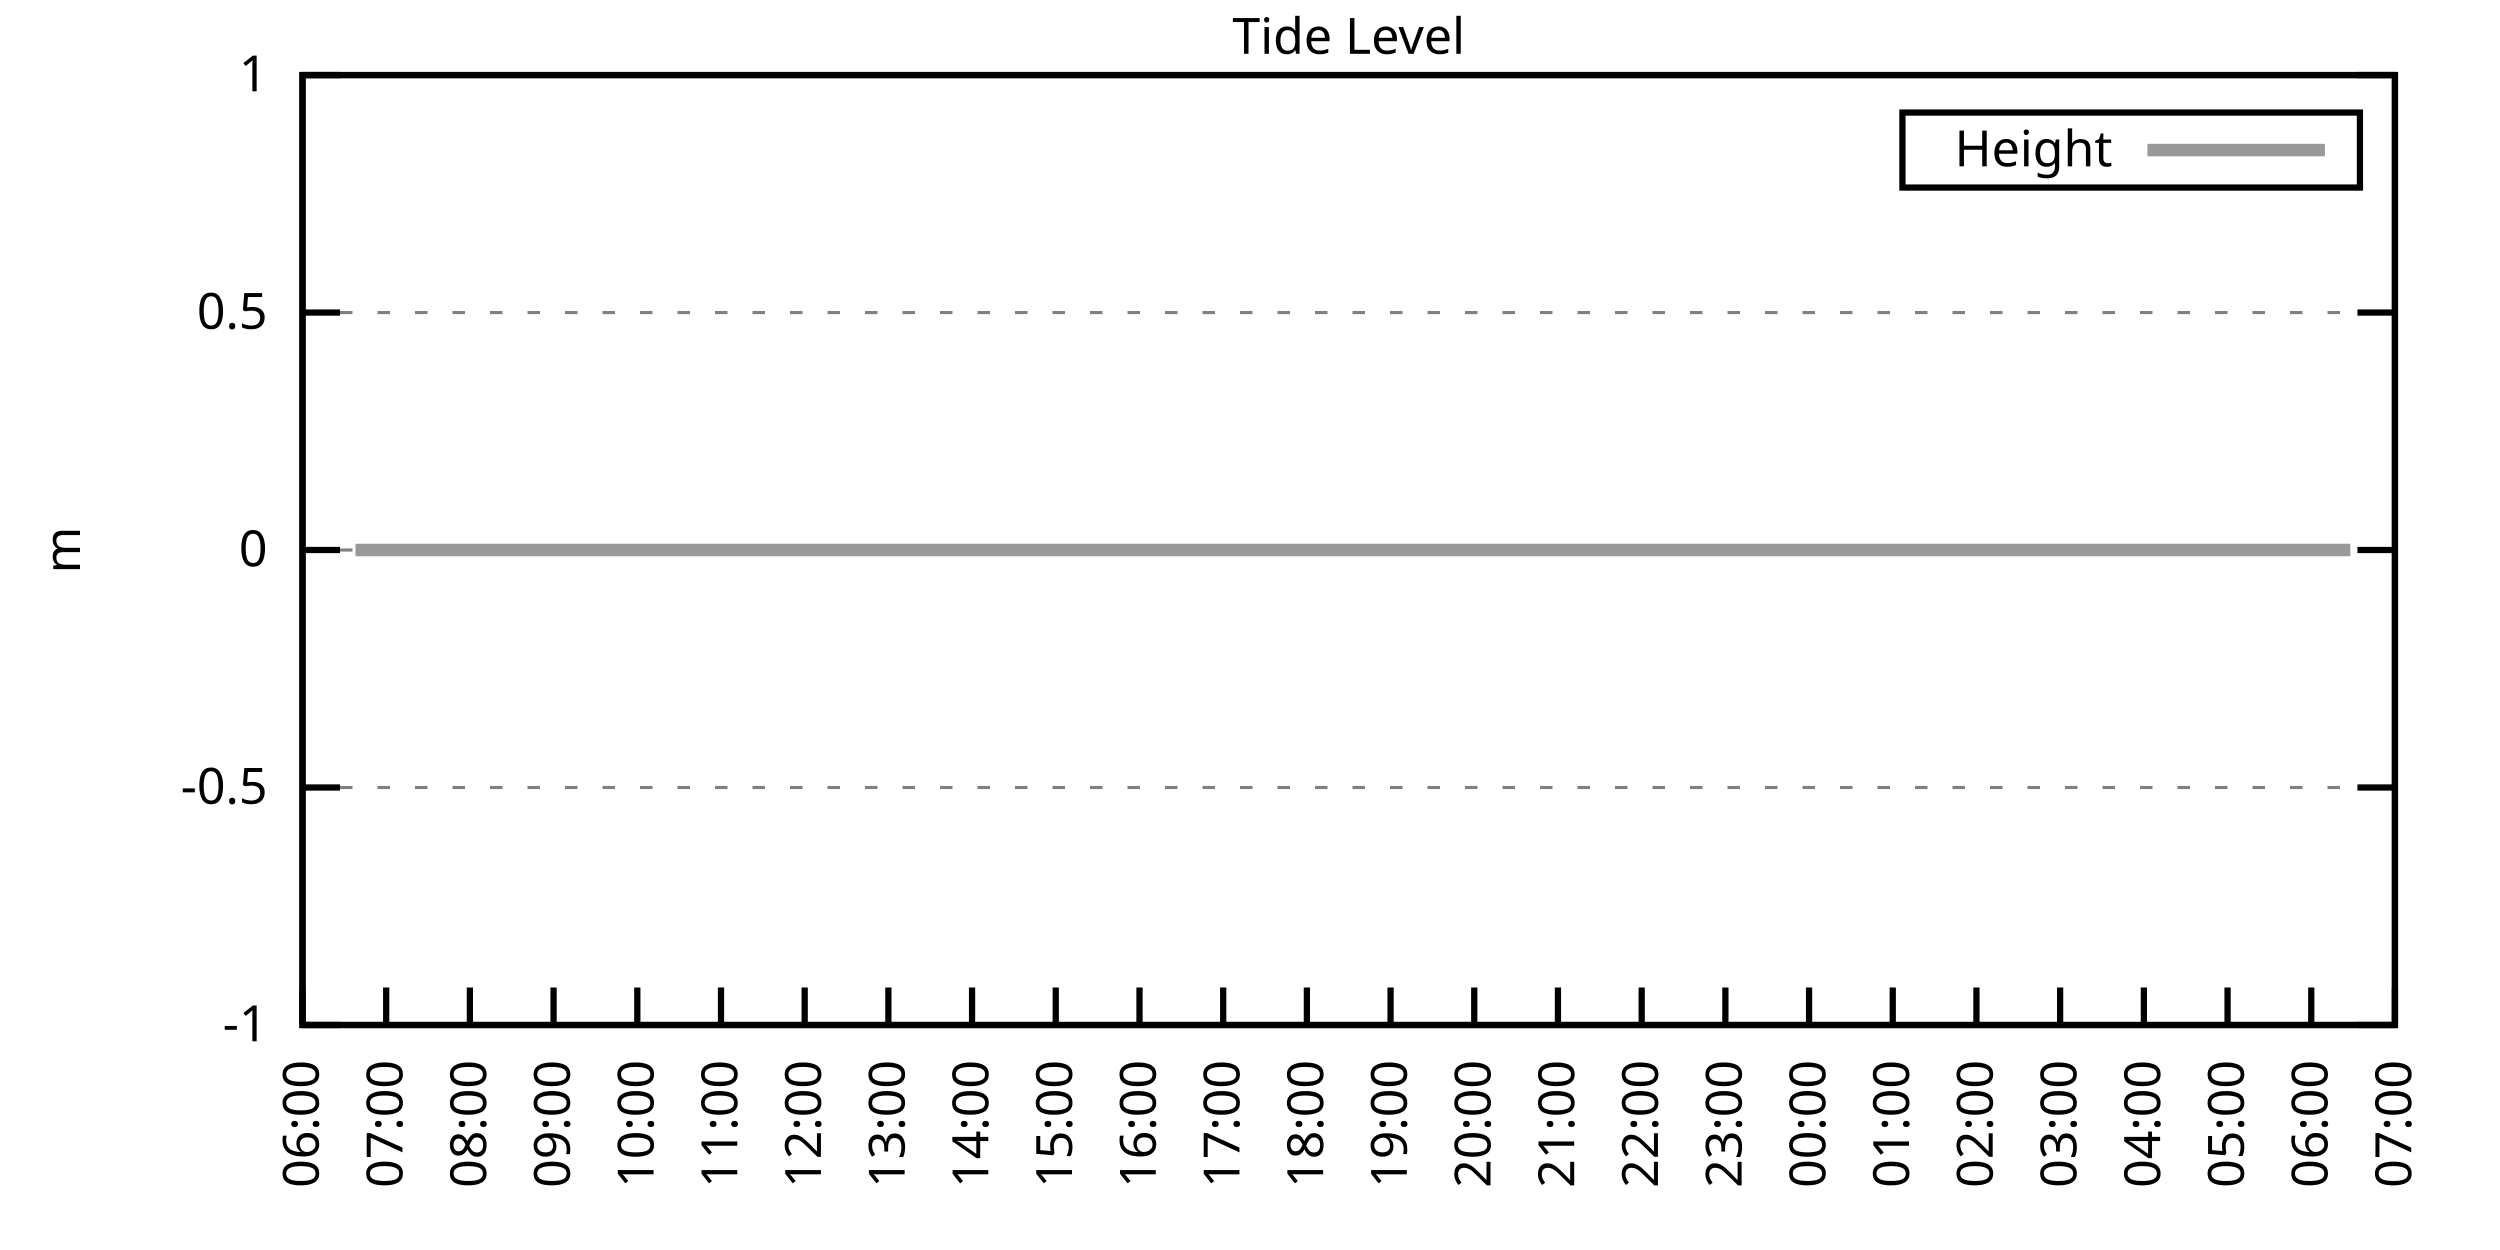
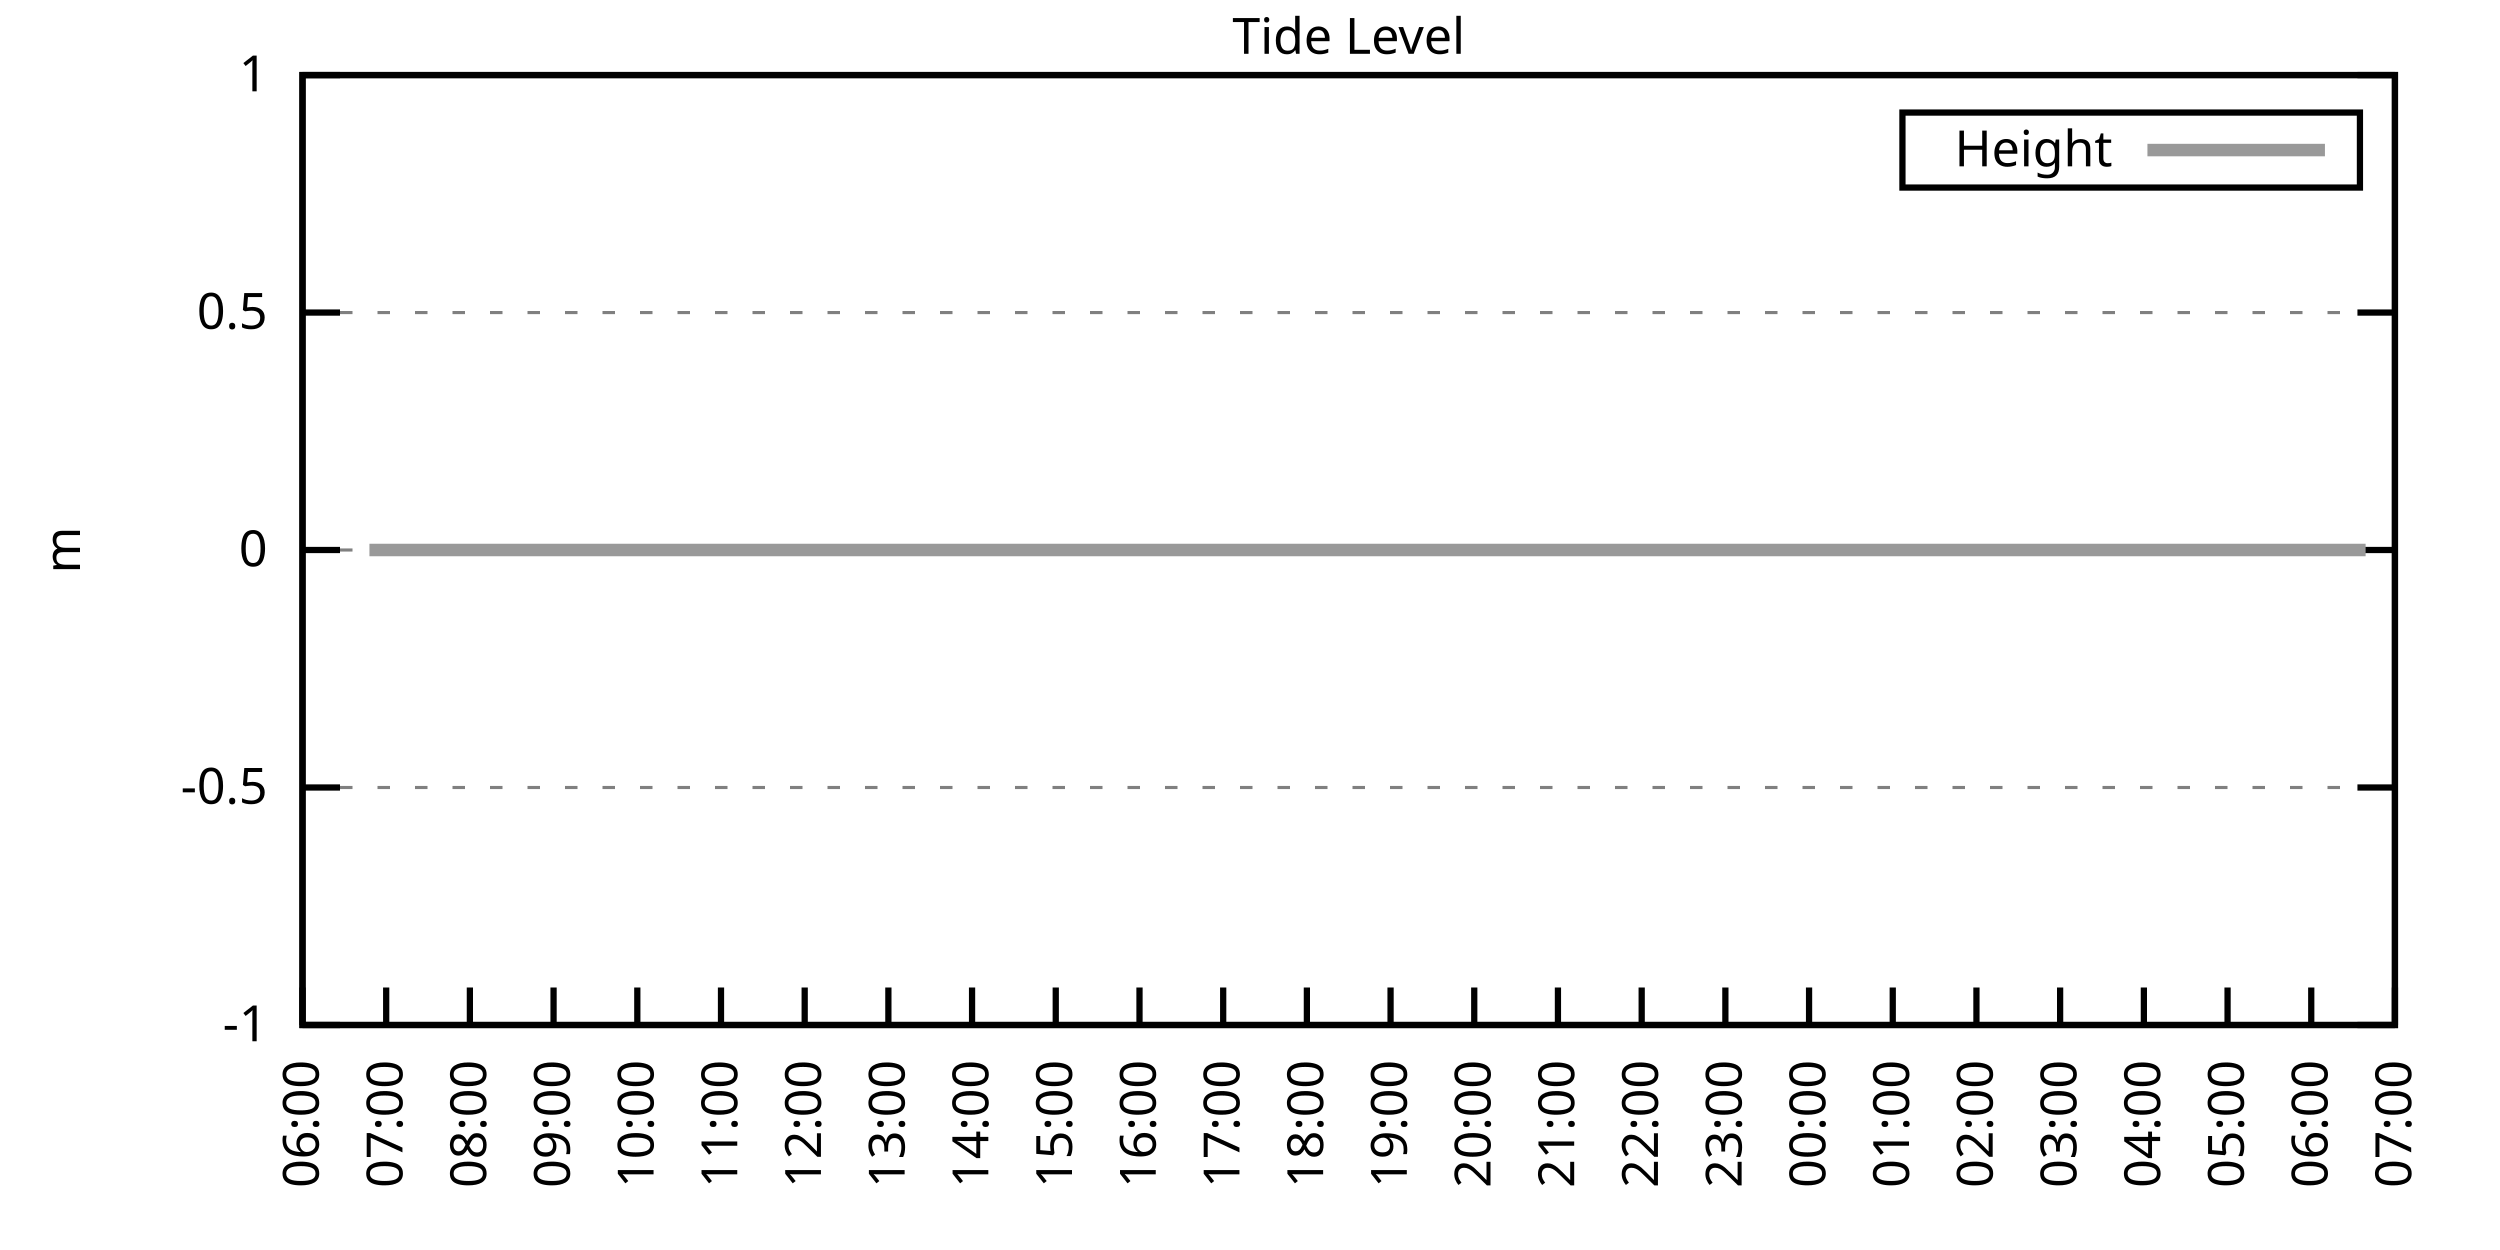
<svg xmlns="http://www.w3.org/2000/svg" xmlns:xlink="http://www.w3.org/1999/xlink" width="400" height="200" viewBox="0 0 400 200">
  <g id="gnuplot_canvas">
    <rect x="0" y="0" width="400" height="200" fill="none" />
    <defs>
      <circle id="gpDot" r="0.5" stroke-width="0.5" stroke="currentColor" />
      <path id="gpPt0" stroke-width="0.333" stroke="currentColor" d="M-1,0 h2 M0,-1 v2" />
      <path id="gpPt1" stroke-width="0.333" stroke="currentColor" d="M-1,-1 L1,1 M1,-1 L-1,1" />
      <path id="gpPt2" stroke-width="0.333" stroke="currentColor" d="M-1,0 L1,0 M0,-1 L0,1 M-1,-1 L1,1 M-1,1 L1,-1" />
      <rect id="gpPt3" stroke-width="0.333" stroke="currentColor" x="-1" y="-1" width="2" height="2" />
      <rect id="gpPt4" stroke-width="0.333" stroke="currentColor" fill="currentColor" x="-1" y="-1" width="2" height="2" />
      <circle id="gpPt5" stroke-width="0.333" stroke="currentColor" cx="0" cy="0" r="1" />
      <use xlink:href="#gpPt5" id="gpPt6" fill="currentColor" stroke="none" />
      <path id="gpPt7" stroke-width="0.333" stroke="currentColor" d="M0,-1.33 L-1.33,0.67 L1.33,0.67 z" />
      <use xlink:href="#gpPt7" id="gpPt8" fill="currentColor" stroke="none" />
      <use xlink:href="#gpPt7" id="gpPt9" stroke="currentColor" transform="rotate(180)" />
      <use xlink:href="#gpPt9" id="gpPt10" fill="currentColor" stroke="none" />
      <use xlink:href="#gpPt3" id="gpPt11" stroke="currentColor" transform="rotate(45)" />
      <use xlink:href="#gpPt11" id="gpPt12" fill="currentColor" stroke="none" />
      <path id="gpPt13" stroke-width="0.333" stroke="currentColor" d="M0,1.330 L1.265,0.411 L0.782,-1.067 L-0.782,-1.076 L-1.265,0.411 z" />
      <use xlink:href="#gpPt13" id="gpPt14" fill="currentColor" stroke="none" />
      <filter id="textbox" filterUnits="objectBoundingBox" x="0" y="0" height="1" width="1">
        <feFlood flood-color="white" flood-opacity="1" result="bgnd" />
        <feComposite in="SourceGraphic" in2="bgnd" operator="atop" />
      </filter>
      <filter id="greybox" filterUnits="objectBoundingBox" x="0" y="0" height="1" width="1">
        <feFlood flood-color="lightgrey" flood-opacity="1" result="grey" />
        <feComposite in="SourceGraphic" in2="grey" operator="atop" />
      </filter>
    </defs>
    <g fill="none" color="white" stroke="currentColor" stroke-width="1.00" stroke-linecap="butt" stroke-linejoin="miter">
</g>
    <g fill="none" color="black" stroke="currentColor" stroke-width="1.00" stroke-linecap="butt" stroke-linejoin="miter">
      <g stroke="none" shape-rendering="crispEdges">
        <polygon fill="rgb(255, 255, 255)" points="48.40,164.00 383.18,164.00 383.18,12.02 48.40,12.02 " />
      </g>
    </g>
    <g fill="none" color="black" stroke="currentColor" stroke-width="1.00" stroke-linecap="butt" stroke-linejoin="miter">
</g>
    <g fill="none" color="black" stroke="black" stroke-width="0.50" stroke-linecap="butt" stroke-linejoin="miter">
</g>
    <g fill="none" color="gray" stroke="currentColor" stroke-width="0.50" stroke-linecap="butt" stroke-linejoin="miter">
      <path stroke="gray" stroke-dasharray="2,4" class="gridline" d="M48.40,164.00 L383.19,164.00  " />
    </g>
    <g fill="none" color="gray" stroke="gray" stroke-width="1.00" stroke-linecap="butt" stroke-linejoin="miter">
</g>
    <g fill="none" color="black" stroke="currentColor" stroke-width="1.00" stroke-linecap="butt" stroke-linejoin="miter">
      <path stroke="black" d="M48.40,164.00 L54.40,164.00 M383.19,164.00 L377.19,164.00  " />
      <g transform="translate(42.80,166.60)" stroke="none" fill="black" font-family="Sans" font-size="8.00" text-anchor="end">
        <text>
          <tspan font-family="Sans">-1</tspan>
        </text>
      </g>
    </g>
    <g fill="none" color="black" stroke="currentColor" stroke-width="1.00" stroke-linecap="butt" stroke-linejoin="miter">
</g>
    <g fill="none" color="black" stroke="black" stroke-width="0.50" stroke-linecap="butt" stroke-linejoin="miter">
</g>
    <g fill="none" color="gray" stroke="currentColor" stroke-width="0.50" stroke-linecap="butt" stroke-linejoin="miter">
      <path stroke="gray" stroke-dasharray="2,4" class="gridline" d="M48.40,126.00 L383.19,126.00  " />
    </g>
    <g fill="none" color="gray" stroke="gray" stroke-width="1.00" stroke-linecap="butt" stroke-linejoin="miter">
</g>
    <g fill="none" color="black" stroke="currentColor" stroke-width="1.00" stroke-linecap="butt" stroke-linejoin="miter">
      <path stroke="black" d="M48.40,126.00 L54.40,126.00 M383.19,126.00 L377.19,126.00  " />
      <g transform="translate(42.80,128.60)" stroke="none" fill="black" font-family="Sans" font-size="8.00" text-anchor="end">
        <text>
          <tspan font-family="Sans">-0.5</tspan>
        </text>
      </g>
    </g>
    <g fill="none" color="black" stroke="currentColor" stroke-width="1.00" stroke-linecap="butt" stroke-linejoin="miter">
</g>
    <g fill="none" color="black" stroke="black" stroke-width="0.50" stroke-linecap="butt" stroke-linejoin="miter">
</g>
    <g fill="none" color="gray" stroke="currentColor" stroke-width="0.50" stroke-linecap="butt" stroke-linejoin="miter">
      <path stroke="gray" stroke-dasharray="2,4" class="gridline" d="M48.40,88.00 L383.19,88.00  " />
    </g>
    <g fill="none" color="gray" stroke="gray" stroke-width="1.00" stroke-linecap="butt" stroke-linejoin="miter">
</g>
    <g fill="none" color="black" stroke="currentColor" stroke-width="1.00" stroke-linecap="butt" stroke-linejoin="miter">
      <path stroke="black" d="M48.40,88.00 L54.40,88.00 M383.19,88.00 L377.19,88.00  " />
      <g transform="translate(42.80,90.60)" stroke="none" fill="black" font-family="Sans" font-size="8.00" text-anchor="end">
        <text>
          <tspan font-family="Sans"> 0</tspan>
        </text>
      </g>
    </g>
    <g fill="none" color="black" stroke="currentColor" stroke-width="1.00" stroke-linecap="butt" stroke-linejoin="miter">
</g>
    <g fill="none" color="black" stroke="black" stroke-width="0.50" stroke-linecap="butt" stroke-linejoin="miter">
</g>
    <g fill="none" color="gray" stroke="currentColor" stroke-width="0.50" stroke-linecap="butt" stroke-linejoin="miter">
      <path stroke="gray" stroke-dasharray="2,4" class="gridline" d="M48.40,50.01 L383.19,50.01  " />
    </g>
    <g fill="none" color="gray" stroke="gray" stroke-width="1.00" stroke-linecap="butt" stroke-linejoin="miter">
</g>
    <g fill="none" color="black" stroke="currentColor" stroke-width="1.00" stroke-linecap="butt" stroke-linejoin="miter">
      <path stroke="black" d="M48.40,50.01 L54.40,50.01 M383.19,50.01 L377.19,50.01  " />
      <g transform="translate(42.80,52.61)" stroke="none" fill="black" font-family="Sans" font-size="8.00" text-anchor="end">
        <text>
          <tspan font-family="Sans"> 0.5</tspan>
        </text>
      </g>
    </g>
    <g fill="none" color="black" stroke="currentColor" stroke-width="1.00" stroke-linecap="butt" stroke-linejoin="miter">
</g>
    <g fill="none" color="black" stroke="black" stroke-width="0.50" stroke-linecap="butt" stroke-linejoin="miter">
</g>
    <g fill="none" color="gray" stroke="currentColor" stroke-width="0.50" stroke-linecap="butt" stroke-linejoin="miter">
      <path stroke="gray" stroke-dasharray="2,4" class="gridline" d="M48.40,12.01 L383.19,12.01  " />
    </g>
    <g fill="none" color="gray" stroke="gray" stroke-width="1.00" stroke-linecap="butt" stroke-linejoin="miter">
</g>
    <g fill="none" color="black" stroke="currentColor" stroke-width="1.00" stroke-linecap="butt" stroke-linejoin="miter">
      <path stroke="black" d="M48.40,12.01 L54.40,12.01 M383.19,12.01 L377.19,12.01  " />
      <g transform="translate(42.80,14.61)" stroke="none" fill="black" font-family="Sans" font-size="8.00" text-anchor="end">
        <text>
          <tspan font-family="Sans"> 1</tspan>
        </text>
      </g>
    </g>
    <g fill="none" color="black" stroke="currentColor" stroke-width="1.00" stroke-linecap="butt" stroke-linejoin="miter">
      <path stroke="black" d="M48.40,164.00 L48.40,158.00  " />
      <g transform="translate(51.00,169.60) rotate(270.00)" stroke="none" fill="black" font-family="Sans" font-size="8.00" text-anchor="end">
        <text>
          <tspan font-family="Sans">06:00</tspan>
        </text>
      </g>
    </g>
    <g fill="none" color="black" stroke="currentColor" stroke-width="1.00" stroke-linecap="butt" stroke-linejoin="miter">
      <path stroke="black" d="M61.79,164.00 L61.79,158.00  " />
      <g transform="translate(64.39,169.60) rotate(270.00)" stroke="none" fill="black" font-family="Sans" font-size="8.00" text-anchor="end">
        <text>
          <tspan font-family="Sans">07:00</tspan>
        </text>
      </g>
    </g>
    <g fill="none" color="black" stroke="currentColor" stroke-width="1.00" stroke-linecap="butt" stroke-linejoin="miter">
      <path stroke="black" d="M75.18,164.00 L75.18,158.00  " />
      <g transform="translate(77.78,169.60) rotate(270.00)" stroke="none" fill="black" font-family="Sans" font-size="8.00" text-anchor="end">
        <text>
          <tspan font-family="Sans">08:00</tspan>
        </text>
      </g>
    </g>
    <g fill="none" color="black" stroke="currentColor" stroke-width="1.00" stroke-linecap="butt" stroke-linejoin="miter">
      <path stroke="black" d="M88.57,164.00 L88.57,158.00  " />
      <g transform="translate(91.17,169.60) rotate(270.00)" stroke="none" fill="black" font-family="Sans" font-size="8.00" text-anchor="end">
        <text>
          <tspan font-family="Sans">09:00</tspan>
        </text>
      </g>
    </g>
    <g fill="none" color="black" stroke="currentColor" stroke-width="1.00" stroke-linecap="butt" stroke-linejoin="miter">
      <path stroke="black" d="M101.97,164.00 L101.97,158.00  " />
      <g transform="translate(104.57,169.60) rotate(270.00)" stroke="none" fill="black" font-family="Sans" font-size="8.00" text-anchor="end">
        <text>
          <tspan font-family="Sans">10:00</tspan>
        </text>
      </g>
    </g>
    <g fill="none" color="black" stroke="currentColor" stroke-width="1.00" stroke-linecap="butt" stroke-linejoin="miter">
      <path stroke="black" d="M115.36,164.00 L115.36,158.00  " />
      <g transform="translate(117.96,169.60) rotate(270.00)" stroke="none" fill="black" font-family="Sans" font-size="8.00" text-anchor="end">
        <text>
          <tspan font-family="Sans">11:00</tspan>
        </text>
      </g>
    </g>
    <g fill="none" color="black" stroke="currentColor" stroke-width="1.00" stroke-linecap="butt" stroke-linejoin="miter">
      <path stroke="black" d="M128.75,164.00 L128.75,158.00  " />
      <g transform="translate(131.35,169.60) rotate(270.00)" stroke="none" fill="black" font-family="Sans" font-size="8.00" text-anchor="end">
        <text>
          <tspan font-family="Sans">12:00</tspan>
        </text>
      </g>
    </g>
    <g fill="none" color="black" stroke="currentColor" stroke-width="1.00" stroke-linecap="butt" stroke-linejoin="miter">
      <path stroke="black" d="M142.14,164.00 L142.14,158.00  " />
      <g transform="translate(144.74,169.60) rotate(270.00)" stroke="none" fill="black" font-family="Sans" font-size="8.00" text-anchor="end">
        <text>
          <tspan font-family="Sans">13:00</tspan>
        </text>
      </g>
    </g>
    <g fill="none" color="black" stroke="currentColor" stroke-width="1.00" stroke-linecap="butt" stroke-linejoin="miter">
      <path stroke="black" d="M155.53,164.00 L155.53,158.00  " />
      <g transform="translate(158.13,169.60) rotate(270.00)" stroke="none" fill="black" font-family="Sans" font-size="8.00" text-anchor="end">
        <text>
          <tspan font-family="Sans">14:00</tspan>
        </text>
      </g>
    </g>
    <g fill="none" color="black" stroke="currentColor" stroke-width="1.00" stroke-linecap="butt" stroke-linejoin="miter">
      <path stroke="black" d="M168.92,164.00 L168.92,158.00  " />
      <g transform="translate(171.52,169.60) rotate(270.00)" stroke="none" fill="black" font-family="Sans" font-size="8.00" text-anchor="end">
        <text>
          <tspan font-family="Sans">15:00</tspan>
        </text>
      </g>
    </g>
    <g fill="none" color="black" stroke="currentColor" stroke-width="1.00" stroke-linecap="butt" stroke-linejoin="miter">
      <path stroke="black" d="M182.32,164.00 L182.32,158.00  " />
      <g transform="translate(184.92,169.60) rotate(270.00)" stroke="none" fill="black" font-family="Sans" font-size="8.00" text-anchor="end">
        <text>
          <tspan font-family="Sans">16:00</tspan>
        </text>
      </g>
    </g>
    <g fill="none" color="black" stroke="currentColor" stroke-width="1.00" stroke-linecap="butt" stroke-linejoin="miter">
      <path stroke="black" d="M195.71,164.00 L195.71,158.00  " />
      <g transform="translate(198.31,169.60) rotate(270.00)" stroke="none" fill="black" font-family="Sans" font-size="8.00" text-anchor="end">
        <text>
          <tspan font-family="Sans">17:00</tspan>
        </text>
      </g>
    </g>
    <g fill="none" color="black" stroke="currentColor" stroke-width="1.00" stroke-linecap="butt" stroke-linejoin="miter">
      <path stroke="black" d="M209.10,164.00 L209.10,158.00  " />
      <g transform="translate(211.70,169.60) rotate(270.00)" stroke="none" fill="black" font-family="Sans" font-size="8.00" text-anchor="end">
        <text>
          <tspan font-family="Sans">18:00</tspan>
        </text>
      </g>
    </g>
    <g fill="none" color="black" stroke="currentColor" stroke-width="1.00" stroke-linecap="butt" stroke-linejoin="miter">
      <path stroke="black" d="M222.49,164.00 L222.49,158.00  " />
      <g transform="translate(225.09,169.60) rotate(270.00)" stroke="none" fill="black" font-family="Sans" font-size="8.00" text-anchor="end">
        <text>
          <tspan font-family="Sans">19:00</tspan>
        </text>
      </g>
    </g>
    <g fill="none" color="black" stroke="currentColor" stroke-width="1.00" stroke-linecap="butt" stroke-linejoin="miter">
      <path stroke="black" d="M235.88,164.00 L235.88,158.00  " />
      <g transform="translate(238.48,169.60) rotate(270.00)" stroke="none" fill="black" font-family="Sans" font-size="8.00" text-anchor="end">
        <text>
          <tspan font-family="Sans">20:00</tspan>
        </text>
      </g>
    </g>
    <g fill="none" color="black" stroke="currentColor" stroke-width="1.00" stroke-linecap="butt" stroke-linejoin="miter">
      <path stroke="black" d="M249.27,164.00 L249.27,158.00  " />
      <g transform="translate(251.87,169.60) rotate(270.00)" stroke="none" fill="black" font-family="Sans" font-size="8.00" text-anchor="end">
        <text>
          <tspan font-family="Sans">21:00</tspan>
        </text>
      </g>
    </g>
    <g fill="none" color="black" stroke="currentColor" stroke-width="1.00" stroke-linecap="butt" stroke-linejoin="miter">
      <path stroke="black" d="M262.67,164.00 L262.67,158.00  " />
      <g transform="translate(265.27,169.60) rotate(270.00)" stroke="none" fill="black" font-family="Sans" font-size="8.00" text-anchor="end">
        <text>
          <tspan font-family="Sans">22:00</tspan>
        </text>
      </g>
    </g>
    <g fill="none" color="black" stroke="currentColor" stroke-width="1.00" stroke-linecap="butt" stroke-linejoin="miter">
      <path stroke="black" d="M276.06,164.00 L276.06,158.00  " />
      <g transform="translate(278.66,169.60) rotate(270.00)" stroke="none" fill="black" font-family="Sans" font-size="8.00" text-anchor="end">
        <text>
          <tspan font-family="Sans">23:00</tspan>
        </text>
      </g>
    </g>
    <g fill="none" color="black" stroke="currentColor" stroke-width="1.00" stroke-linecap="butt" stroke-linejoin="miter">
      <path stroke="black" d="M289.45,164.00 L289.45,158.00  " />
      <g transform="translate(292.05,169.60) rotate(270.00)" stroke="none" fill="black" font-family="Sans" font-size="8.00" text-anchor="end">
        <text>
          <tspan font-family="Sans">00:00</tspan>
        </text>
      </g>
    </g>
    <g fill="none" color="black" stroke="currentColor" stroke-width="1.00" stroke-linecap="butt" stroke-linejoin="miter">
      <path stroke="black" d="M302.84,164.00 L302.84,158.00  " />
      <g transform="translate(305.44,169.60) rotate(270.00)" stroke="none" fill="black" font-family="Sans" font-size="8.00" text-anchor="end">
        <text>
          <tspan font-family="Sans">01:00</tspan>
        </text>
      </g>
    </g>
    <g fill="none" color="black" stroke="currentColor" stroke-width="1.00" stroke-linecap="butt" stroke-linejoin="miter">
      <path stroke="black" d="M316.23,164.00 L316.23,158.00  " />
      <g transform="translate(318.83,169.60) rotate(270.00)" stroke="none" fill="black" font-family="Sans" font-size="8.00" text-anchor="end">
        <text>
          <tspan font-family="Sans">02:00</tspan>
        </text>
      </g>
    </g>
    <g fill="none" color="black" stroke="currentColor" stroke-width="1.00" stroke-linecap="butt" stroke-linejoin="miter">
      <path stroke="black" d="M329.62,164.00 L329.62,158.00  " />
      <g transform="translate(332.22,169.60) rotate(270.00)" stroke="none" fill="black" font-family="Sans" font-size="8.00" text-anchor="end">
        <text>
          <tspan font-family="Sans">03:00</tspan>
        </text>
      </g>
    </g>
    <g fill="none" color="black" stroke="currentColor" stroke-width="1.00" stroke-linecap="butt" stroke-linejoin="miter">
      <path stroke="black" d="M343.02,164.00 L343.02,158.00  " />
      <g transform="translate(345.62,169.60) rotate(270.00)" stroke="none" fill="black" font-family="Sans" font-size="8.00" text-anchor="end">
        <text>
          <tspan font-family="Sans">04:00</tspan>
        </text>
      </g>
    </g>
    <g fill="none" color="black" stroke="currentColor" stroke-width="1.00" stroke-linecap="butt" stroke-linejoin="miter">
      <path stroke="black" d="M356.41,164.00 L356.41,158.00  " />
      <g transform="translate(359.01,169.60) rotate(270.00)" stroke="none" fill="black" font-family="Sans" font-size="8.00" text-anchor="end">
        <text>
          <tspan font-family="Sans">05:00</tspan>
        </text>
      </g>
    </g>
    <g fill="none" color="black" stroke="currentColor" stroke-width="1.00" stroke-linecap="butt" stroke-linejoin="miter">
      <path stroke="black" d="M369.80,164.00 L369.80,158.00  " />
      <g transform="translate(372.40,169.60) rotate(270.00)" stroke="none" fill="black" font-family="Sans" font-size="8.00" text-anchor="end">
        <text>
          <tspan font-family="Sans">06:00</tspan>
        </text>
      </g>
    </g>
    <g fill="none" color="black" stroke="currentColor" stroke-width="1.00" stroke-linecap="butt" stroke-linejoin="miter">
      <path stroke="black" d="M383.19,164.00 L383.19,158.00  " />
      <g transform="translate(385.79,169.60) rotate(270.00)" stroke="none" fill="black" font-family="Sans" font-size="8.00" text-anchor="end">
        <text>
          <tspan font-family="Sans">07:00</tspan>
        </text>
      </g>
    </g>
    <g fill="none" color="black" stroke="currentColor" stroke-width="1.00" stroke-linecap="butt" stroke-linejoin="miter">
</g>
    <g fill="none" color="black" stroke="currentColor" stroke-width="1.00" stroke-linecap="butt" stroke-linejoin="miter">
      <path stroke="black" d="M48.40,12.01 L48.40,164.00 L383.19,164.00 L383.19,12.01 L48.40,12.01 Z  " />
    </g>
    <g fill="none" color="black" stroke="currentColor" stroke-width="1.00" stroke-linecap="butt" stroke-linejoin="miter">
</g>
    <g fill="none" color="black" stroke="currentColor" stroke-width="1.00" stroke-linecap="butt" stroke-linejoin="miter">
      <path stroke="black" d="M304.39,30.01 L304.39,18.01 L377.59,18.01 L377.59,30.01 L304.39,30.01 Z  " />
    </g>
    <g id="Tide_level_plot_1">
      <g fill="none" color="white" stroke="black" stroke-width="2.00" stroke-linecap="butt" stroke-linejoin="miter">
</g>
      <g fill="none" color="black" stroke="currentColor" stroke-width="2.00" stroke-linecap="butt" stroke-linejoin="miter">
        <g transform="translate(337.99,26.61)" stroke="none" fill="black" font-family="Sans" font-size="8.00" text-anchor="end">
          <text>
            <tspan font-family="Sans">Height</tspan>
          </text>
        </g>
      </g>
      <g fill="none" color="black" stroke="currentColor" stroke-width="2.00" stroke-linecap="butt" stroke-linejoin="miter">
-         <path stroke="rgb(153, 153, 153)" d="M343.59,24.01 L371.99,24.01 M56.88,88.00 L59.11,88.00 L61.35,88.00 L63.80,88.00 L65.81,88.00 L68.26,88.00   L70.50,88.00 L72.28,88.00 L74.74,88.00 L77.19,88.00 L79.20,88.00 L81.21,88.00 L83.66,88.00 L85.67,88.00   L88.13,88.00 L90.36,88.00 L92.37,88.00 L94.82,88.00 L97.28,88.00 L99.29,88.00 L101.52,88.00 L103.53,88.00   L105.98,88.00 L108.44,88.00 L110.67,88.00 L112.68,88.00 L114.91,88.00 L116.92,88.00 L119.60,88.00 L121.83,88.00   L123.84,88.00 L126.29,88.00 L128.08,88.00 L130.76,88.00 L132.77,88.00 L135.00,88.00 L137.45,88.00 L139.69,88.00   L141.69,88.00 L143.93,88.00 L145.94,88.00 L148.61,88.00 L150.62,88.00 L153.08,88.00 L155.09,88.00 L157.32,88.00   L159.77,88.00 L162.01,88.00 L164.01,88.00 L166.69,88.00 L168.48,88.00 L170.93,88.00 L172.94,88.00 L175.40,88.00   L177.41,88.00 L179.64,88.00 L181.87,88.00 L184.32,88.00 L186.11,88.00 L188.34,88.00 L190.80,88.00 L193.25,88.00   L195.48,88.00 L197.27,88.00 L199.73,88.00 L202.18,88.00 L204.41,88.00 L206.64,88.00 L208.88,88.00 L211.11,88.00   L213.12,88.00 L215.57,88.00 L217.80,88.00 L219.59,88.00 L222.27,88.00 L224.28,88.00 L226.51,88.00 L228.96,88.00   L230.97,88.00 L233.43,88.00 L235.66,88.00 L237.67,88.00 L239.68,88.00 L241.91,88.00 L244.59,88.00 L246.82,88.00   L248.83,88.00 L251.06,88.00 L253.51,88.00 L255.52,88.00 L257.98,88.00 L260.21,88.00 L262.00,88.00 L264.45,88.00   L266.68,88.00 L268.92,88.00 L270.92,88.00 L273.38,88.00 L275.39,88.00 L278.07,88.00 L280.07,88.00 L282.31,88.00   L284.76,88.00 L286.77,88.00 L289.23,88.00 L291.01,88.00 L293.69,88.00 L295.48,88.00 L297.71,88.00 L300.16,88.00   L302.39,88.00 L304.85,88.00 L306.63,88.00 L309.09,88.00 L311.32,88.00 L313.55,88.00 L315.79,88.00 L317.79,88.00   L320.25,88.00 L322.48,88.00 L324.94,88.00 L326.95,88.00 L329.40,88.00 L331.63,88.00 L333.42,88.00 L336.10,88.00   L338.33,88.00 L340.56,88.00 L342.57,88.00 L344.80,88.00 L346.81,88.00 L349.49,88.00 L351.50,88.00 L353.95,88.00   L355.96,88.00 L358.19,88.00 L360.20,88.00 L362.88,88.00 L364.89,88.00 L367.34,88.00 L369.35,88.00 L371.81,88.00   L374.04,88.00 L376.05,88.00  " />
+         <path stroke="rgb(153, 153, 153)" d="M343.59,24.01 L371.99,24.01 M59.11,88.00 L61.35,88.00 L63.80,88.00 L65.81,88.00 L68.26,88.00 L70.50,88.00   L72.28,88.00 L74.74,88.00 L77.19,88.00 L79.20,88.00 L81.21,88.00 L83.66,88.00 L85.67,88.00 L88.13,88.00   L90.36,88.00 L92.37,88.00 L94.82,88.00 L97.28,88.00 L99.29,88.00 L101.52,88.00 L103.53,88.00 L105.98,88.00   L108.44,88.00 L110.67,88.00 L112.68,88.00 L114.91,88.00 L116.92,88.00 L119.60,88.00 L121.83,88.00 L123.84,88.00   L126.29,88.00 L128.08,88.00 L130.76,88.00 L132.77,88.00 L135.00,88.00 L137.45,88.00 L139.69,88.00 L141.69,88.00   L143.93,88.00 L145.94,88.00 L148.61,88.00 L150.62,88.00 L153.08,88.00 L155.09,88.00 L157.32,88.00 L159.77,88.00   L162.01,88.00 L164.01,88.00 L166.69,88.00 L168.48,88.00 L170.93,88.00 L172.94,88.00 L175.40,88.00 L177.41,88.00   L179.64,88.00 L181.87,88.00 L184.32,88.00 L186.11,88.00 L188.34,88.00 L190.80,88.00 L193.25,88.00 L195.48,88.00   L197.27,88.00 L199.73,88.00 L202.18,88.00 L204.41,88.00 L206.64,88.00 L208.88,88.00 L211.11,88.00 L213.12,88.00   L215.57,88.00 L217.80,88.00 L219.59,88.00 L222.27,88.00 L224.28,88.00 L226.51,88.00 L228.96,88.00 L230.97,88.00   L233.43,88.00 L235.66,88.00 L237.67,88.00 L239.68,88.00 L241.91,88.00 L244.59,88.00 L246.82,88.00 L248.83,88.00   L251.06,88.00 L253.51,88.00 L255.52,88.00 L257.98,88.00 L260.21,88.00 L262.00,88.00 L264.45,88.00 L266.68,88.00   L268.92,88.00 L270.92,88.00 L273.38,88.00 L275.39,88.00 L278.07,88.00 L280.07,88.00 L282.31,88.00 L284.76,88.00   L286.77,88.00 L289.23,88.00 L291.01,88.00 L293.69,88.00 L295.48,88.00 L297.71,88.00 L300.16,88.00 L302.39,88.00   L304.85,88.00 L306.63,88.00 L309.09,88.00 L311.32,88.00 L313.55,88.00 L315.79,88.00 L317.79,88.00 L320.25,88.00   L322.48,88.00 L324.94,88.00 L326.95,88.00 L329.40,88.00 L331.63,88.00 L333.42,88.00 L336.10,88.00 L338.33,88.00   L340.56,88.00 L342.57,88.00 L344.80,88.00 L346.81,88.00 L349.49,88.00 L351.50,88.00 L353.95,88.00 L355.96,88.00   L358.19,88.00 L360.20,88.00 L362.88,88.00 L364.89,88.00 L367.34,88.00 L369.35,88.00 L371.81,88.00 L374.04,88.00   L376.05,88.00 L378.50,88.00  " />
      </g>
    </g>
    <g fill="none" color="black" stroke="currentColor" stroke-width="2.00" stroke-linecap="butt" stroke-linejoin="miter">
</g>
    <g fill="none" color="black" stroke="black" stroke-width="1.00" stroke-linecap="butt" stroke-linejoin="miter">
</g>
    <g fill="none" color="black" stroke="currentColor" stroke-width="1.00" stroke-linecap="butt" stroke-linejoin="miter">
      <path stroke="black" d="M48.40,12.01 L48.40,164.00 L383.19,164.00 L383.19,12.01 L48.40,12.01 Z  " />
      <g transform="translate(12.80,88.01) rotate(270.00)" stroke="none" fill="black" font-family="Sans" font-size="8.00" text-anchor="middle">
        <text>
          <tspan font-family="Sans">m</tspan>
        </text>
      </g>
    </g>
    <g fill="none" color="black" stroke="currentColor" stroke-width="1.00" stroke-linecap="butt" stroke-linejoin="miter">
</g>
    <g fill="none" color="black" stroke="currentColor" stroke-width="1.00" stroke-linecap="butt" stroke-linejoin="miter">
      <g transform="translate(215.79,8.61)" stroke="none" fill="black" font-family="Sans" font-size="8.00" text-anchor="middle">
        <text>
          <tspan font-family="Sans">Tide Level</tspan>
        </text>
      </g>
    </g>
    <g fill="none" color="black" stroke="currentColor" stroke-width="1.00" stroke-linecap="butt" stroke-linejoin="miter">
</g>
  </g>
</svg>
